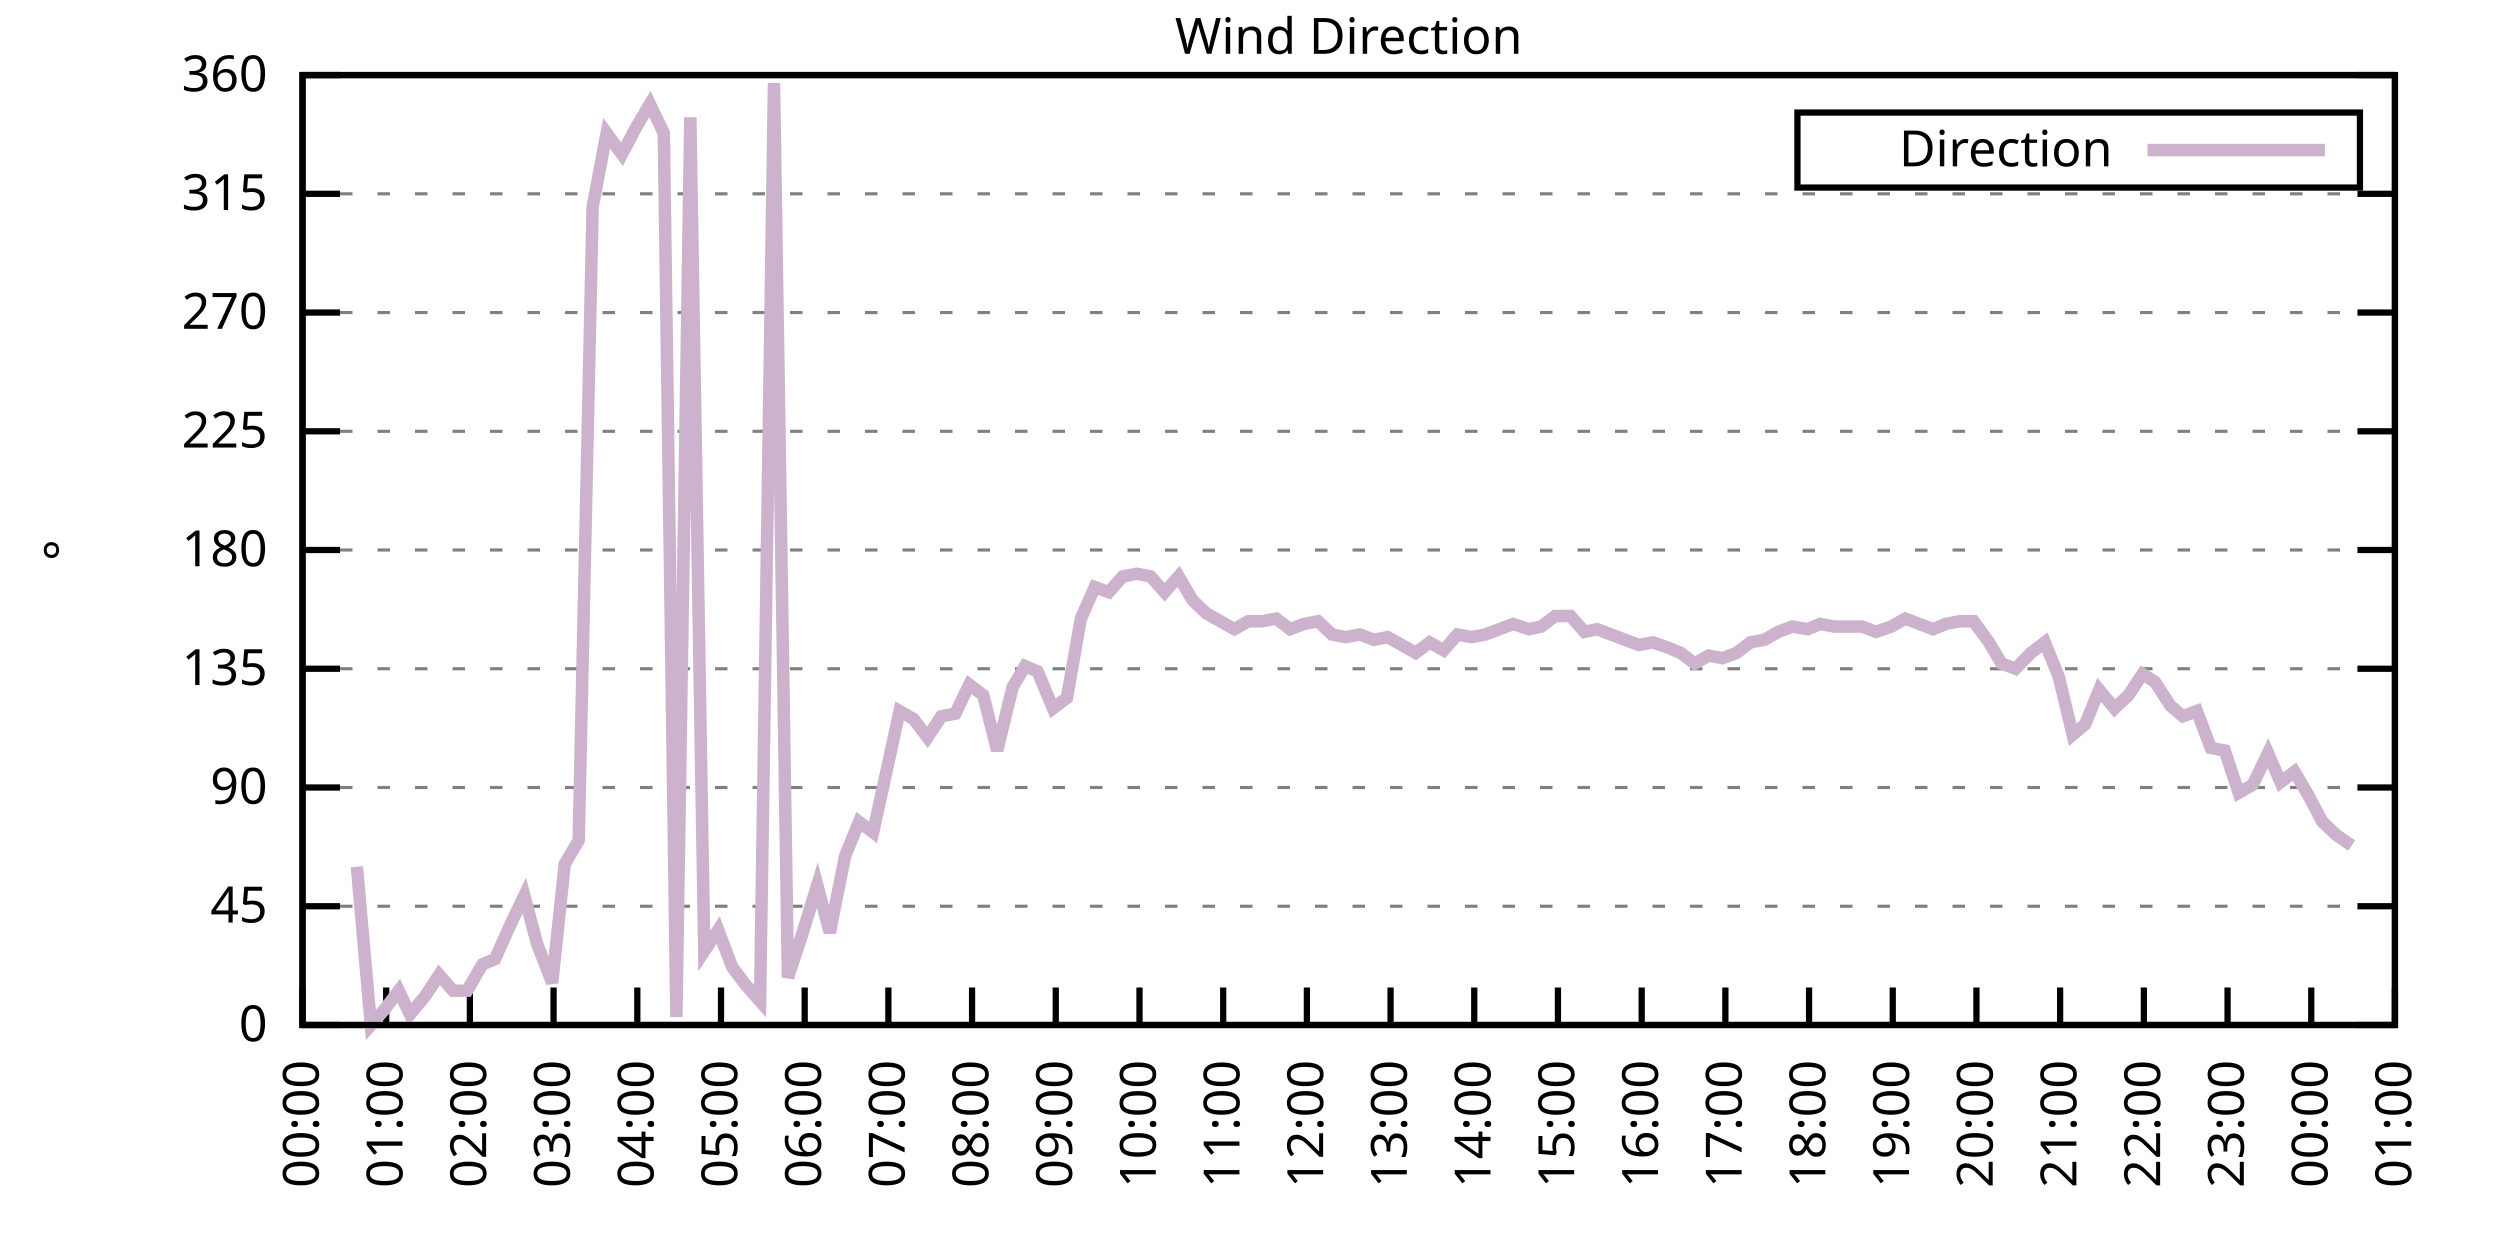
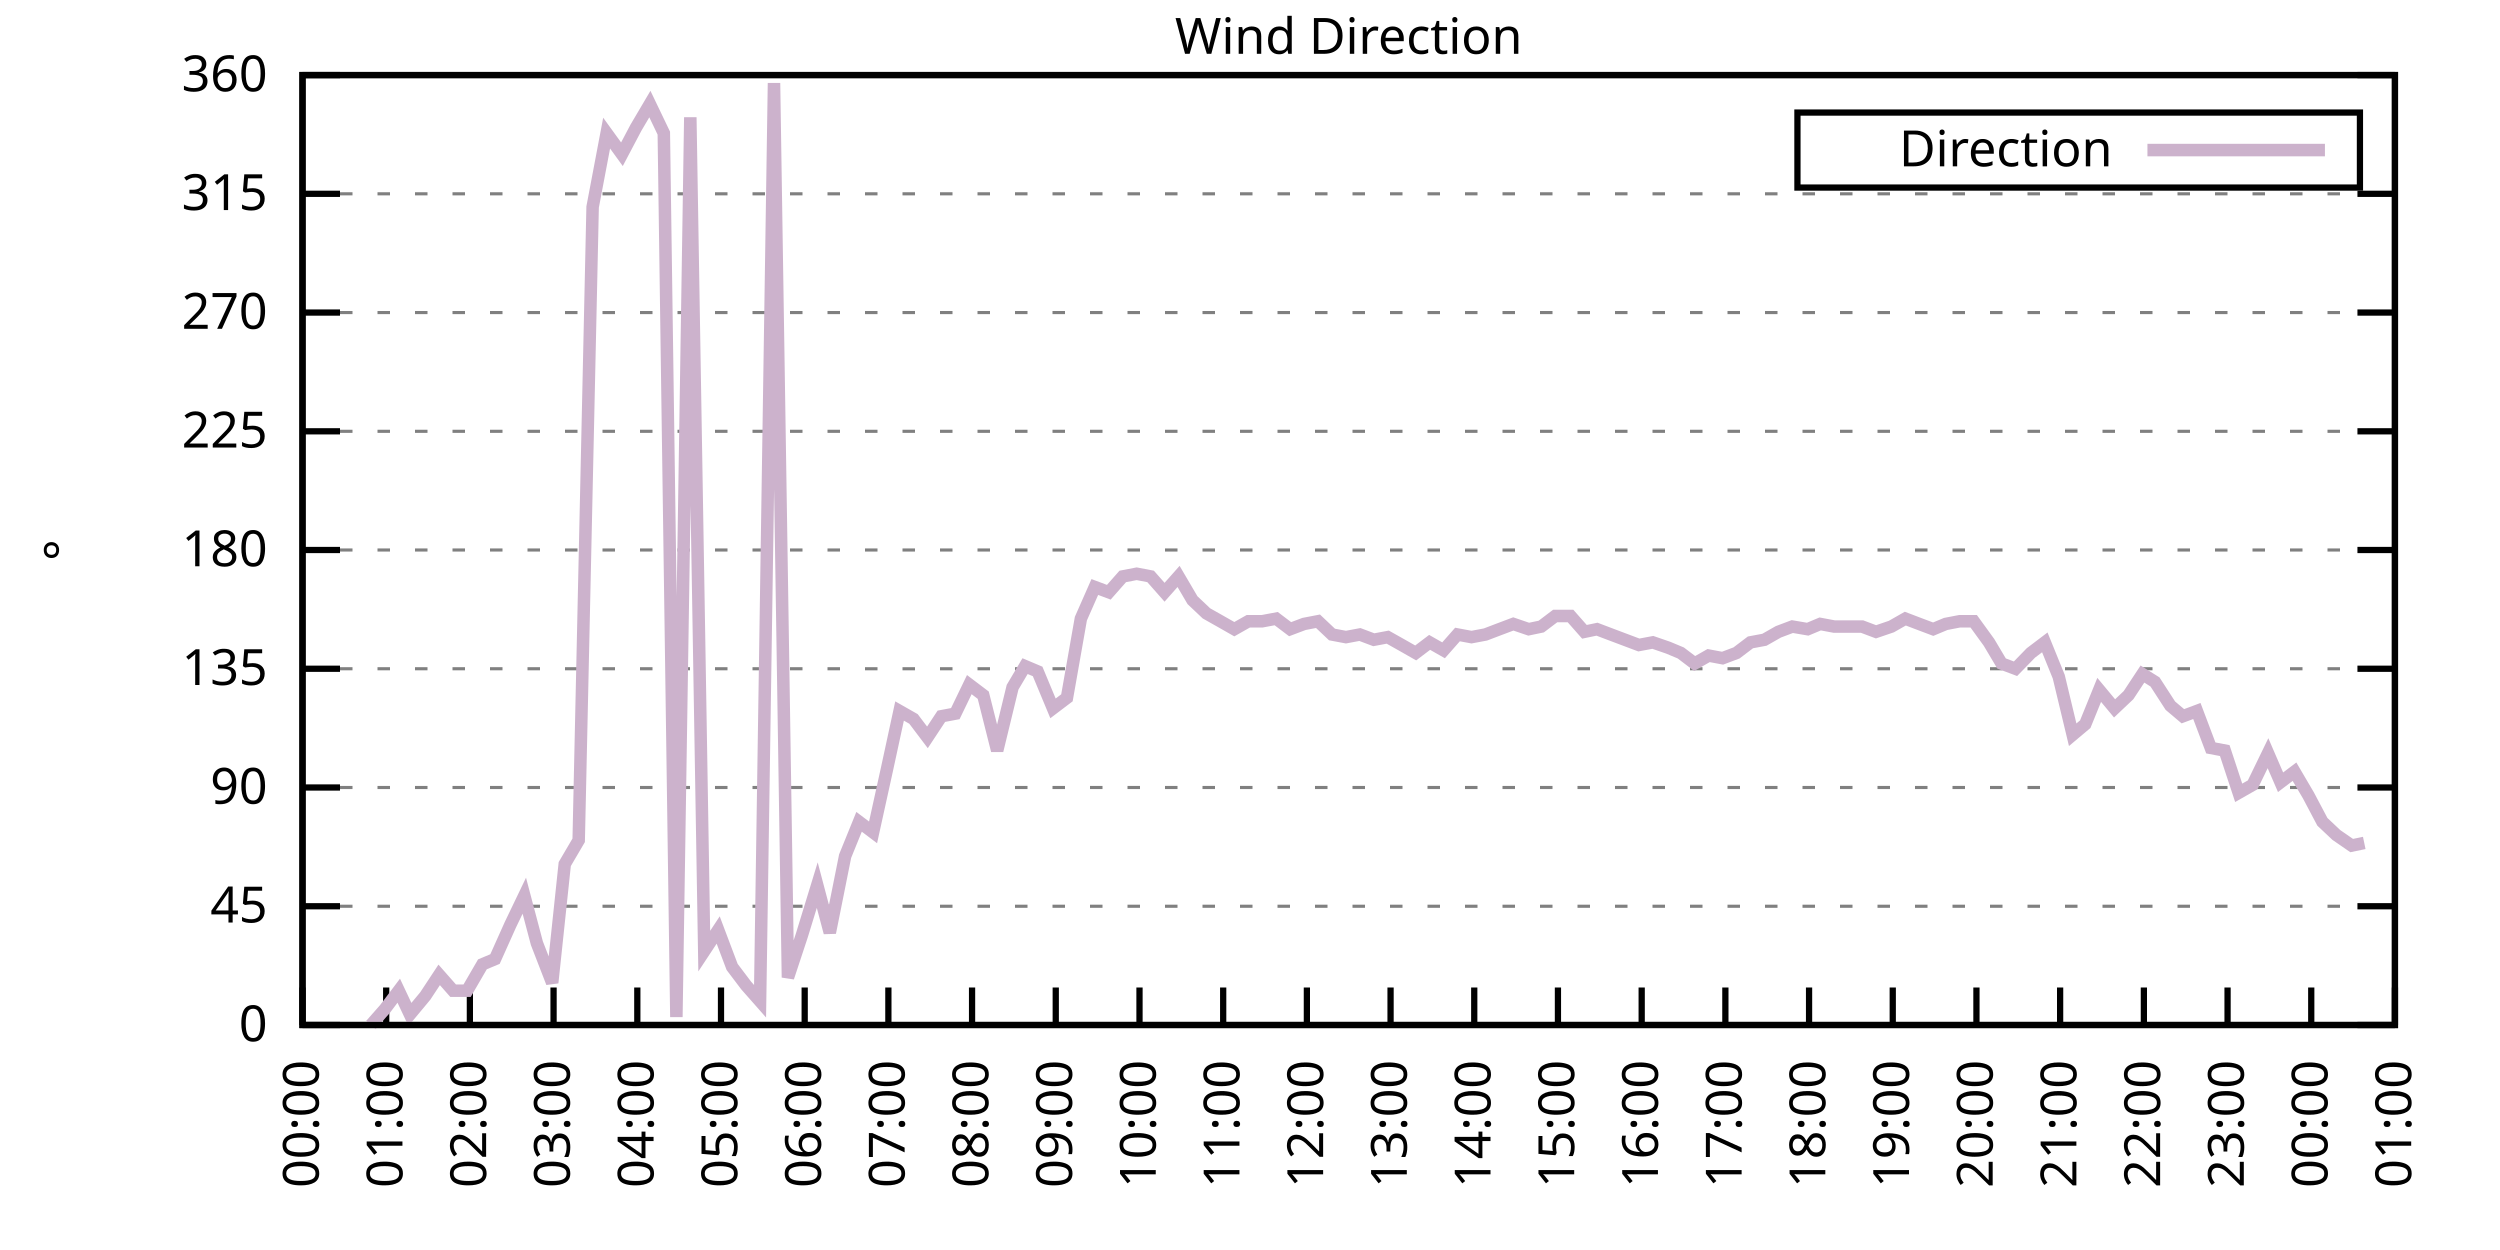
<svg xmlns="http://www.w3.org/2000/svg" xmlns:xlink="http://www.w3.org/1999/xlink" width="400" height="200" viewBox="0 0 400 200">
  <g id="gnuplot_canvas">
    <rect x="0" y="0" width="400" height="200" fill="none" />
    <defs>
      <circle id="gpDot" r="0.5" stroke-width="0.5" stroke="currentColor" />
      <path id="gpPt0" stroke-width="0.333" stroke="currentColor" d="M-1,0 h2 M0,-1 v2" />
      <path id="gpPt1" stroke-width="0.333" stroke="currentColor" d="M-1,-1 L1,1 M1,-1 L-1,1" />
      <path id="gpPt2" stroke-width="0.333" stroke="currentColor" d="M-1,0 L1,0 M0,-1 L0,1 M-1,-1 L1,1 M-1,1 L1,-1" />
      <rect id="gpPt3" stroke-width="0.333" stroke="currentColor" x="-1" y="-1" width="2" height="2" />
      <rect id="gpPt4" stroke-width="0.333" stroke="currentColor" fill="currentColor" x="-1" y="-1" width="2" height="2" />
      <circle id="gpPt5" stroke-width="0.333" stroke="currentColor" cx="0" cy="0" r="1" />
      <use xlink:href="#gpPt5" id="gpPt6" fill="currentColor" stroke="none" />
      <path id="gpPt7" stroke-width="0.333" stroke="currentColor" d="M0,-1.33 L-1.33,0.67 L1.33,0.67 z" />
      <use xlink:href="#gpPt7" id="gpPt8" fill="currentColor" stroke="none" />
      <use xlink:href="#gpPt7" id="gpPt9" stroke="currentColor" transform="rotate(180)" />
      <use xlink:href="#gpPt9" id="gpPt10" fill="currentColor" stroke="none" />
      <use xlink:href="#gpPt3" id="gpPt11" stroke="currentColor" transform="rotate(45)" />
      <use xlink:href="#gpPt11" id="gpPt12" fill="currentColor" stroke="none" />
      <path id="gpPt13" stroke-width="0.333" stroke="currentColor" d="M0,1.330 L1.265,0.411 L0.782,-1.067 L-0.782,-1.076 L-1.265,0.411 z" />
      <use xlink:href="#gpPt13" id="gpPt14" fill="currentColor" stroke="none" />
      <filter id="textbox" filterUnits="objectBoundingBox" x="0" y="0" height="1" width="1">
        <feFlood flood-color="white" flood-opacity="1" result="bgnd" />
        <feComposite in="SourceGraphic" in2="bgnd" operator="atop" />
      </filter>
      <filter id="greybox" filterUnits="objectBoundingBox" x="0" y="0" height="1" width="1">
        <feFlood flood-color="lightgrey" flood-opacity="1" result="grey" />
        <feComposite in="SourceGraphic" in2="grey" operator="atop" />
      </filter>
    </defs>
    <g fill="none" color="white" stroke="currentColor" stroke-width="1.00" stroke-linecap="butt" stroke-linejoin="miter">
</g>
    <g fill="none" color="black" stroke="currentColor" stroke-width="1.00" stroke-linecap="butt" stroke-linejoin="miter">
      <g stroke="none" shape-rendering="crispEdges">
        <polygon fill="rgb(255, 255, 255)" points="48.40,164.00 383.18,164.00 383.18,12.02 48.40,12.02 " />
      </g>
    </g>
    <g fill="none" color="black" stroke="currentColor" stroke-width="1.00" stroke-linecap="butt" stroke-linejoin="miter">
</g>
    <g fill="none" color="black" stroke="black" stroke-width="0.50" stroke-linecap="butt" stroke-linejoin="miter">
</g>
    <g fill="none" color="gray" stroke="currentColor" stroke-width="0.50" stroke-linecap="butt" stroke-linejoin="miter">
      <path stroke="gray" stroke-dasharray="2,4" class="gridline" d="M48.40,164.00 L383.19,164.00  " />
    </g>
    <g fill="none" color="gray" stroke="gray" stroke-width="1.00" stroke-linecap="butt" stroke-linejoin="miter">
</g>
    <g fill="none" color="black" stroke="currentColor" stroke-width="1.00" stroke-linecap="butt" stroke-linejoin="miter">
      <path stroke="black" d="M48.40,164.00 L54.40,164.00 M383.19,164.00 L377.19,164.00  " />
      <g transform="translate(42.80,166.60)" stroke="none" fill="black" font-family="Sans" font-size="8.00" text-anchor="end">
        <text>
          <tspan font-family="Sans"> 0</tspan>
        </text>
      </g>
    </g>
    <g fill="none" color="black" stroke="currentColor" stroke-width="1.00" stroke-linecap="butt" stroke-linejoin="miter">
</g>
    <g fill="none" color="black" stroke="black" stroke-width="0.50" stroke-linecap="butt" stroke-linejoin="miter">
</g>
    <g fill="none" color="gray" stroke="currentColor" stroke-width="0.50" stroke-linecap="butt" stroke-linejoin="miter">
      <path stroke="gray" stroke-dasharray="2,4" class="gridline" d="M48.40,145.00 L383.19,145.00  " />
    </g>
    <g fill="none" color="gray" stroke="gray" stroke-width="1.00" stroke-linecap="butt" stroke-linejoin="miter">
</g>
    <g fill="none" color="black" stroke="currentColor" stroke-width="1.00" stroke-linecap="butt" stroke-linejoin="miter">
      <path stroke="black" d="M48.40,145.00 L54.40,145.00 M383.19,145.00 L377.19,145.00  " />
      <g transform="translate(42.80,147.60)" stroke="none" fill="black" font-family="Sans" font-size="8.00" text-anchor="end">
        <text>
          <tspan font-family="Sans"> 45</tspan>
        </text>
      </g>
    </g>
    <g fill="none" color="black" stroke="currentColor" stroke-width="1.00" stroke-linecap="butt" stroke-linejoin="miter">
</g>
    <g fill="none" color="black" stroke="black" stroke-width="0.50" stroke-linecap="butt" stroke-linejoin="miter">
</g>
    <g fill="none" color="gray" stroke="currentColor" stroke-width="0.50" stroke-linecap="butt" stroke-linejoin="miter">
      <path stroke="gray" stroke-dasharray="2,4" class="gridline" d="M48.40,126.00 L383.19,126.00  " />
    </g>
    <g fill="none" color="gray" stroke="gray" stroke-width="1.00" stroke-linecap="butt" stroke-linejoin="miter">
</g>
    <g fill="none" color="black" stroke="currentColor" stroke-width="1.00" stroke-linecap="butt" stroke-linejoin="miter">
      <path stroke="black" d="M48.40,126.00 L54.40,126.00 M383.19,126.00 L377.19,126.00  " />
      <g transform="translate(42.80,128.60)" stroke="none" fill="black" font-family="Sans" font-size="8.00" text-anchor="end">
        <text>
          <tspan font-family="Sans"> 90</tspan>
        </text>
      </g>
    </g>
    <g fill="none" color="black" stroke="currentColor" stroke-width="1.00" stroke-linecap="butt" stroke-linejoin="miter">
</g>
    <g fill="none" color="black" stroke="black" stroke-width="0.50" stroke-linecap="butt" stroke-linejoin="miter">
</g>
    <g fill="none" color="gray" stroke="currentColor" stroke-width="0.50" stroke-linecap="butt" stroke-linejoin="miter">
      <path stroke="gray" stroke-dasharray="2,4" class="gridline" d="M48.40,107.00 L383.19,107.00  " />
    </g>
    <g fill="none" color="gray" stroke="gray" stroke-width="1.00" stroke-linecap="butt" stroke-linejoin="miter">
</g>
    <g fill="none" color="black" stroke="currentColor" stroke-width="1.00" stroke-linecap="butt" stroke-linejoin="miter">
      <path stroke="black" d="M48.40,107.00 L54.40,107.00 M383.19,107.00 L377.19,107.00  " />
      <g transform="translate(42.80,109.60)" stroke="none" fill="black" font-family="Sans" font-size="8.00" text-anchor="end">
        <text>
          <tspan font-family="Sans"> 135</tspan>
        </text>
      </g>
    </g>
    <g fill="none" color="black" stroke="currentColor" stroke-width="1.00" stroke-linecap="butt" stroke-linejoin="miter">
</g>
    <g fill="none" color="black" stroke="black" stroke-width="0.50" stroke-linecap="butt" stroke-linejoin="miter">
</g>
    <g fill="none" color="gray" stroke="currentColor" stroke-width="0.50" stroke-linecap="butt" stroke-linejoin="miter">
      <path stroke="gray" stroke-dasharray="2,4" class="gridline" d="M48.40,88.00 L383.19,88.00  " />
    </g>
    <g fill="none" color="gray" stroke="gray" stroke-width="1.00" stroke-linecap="butt" stroke-linejoin="miter">
</g>
    <g fill="none" color="black" stroke="currentColor" stroke-width="1.00" stroke-linecap="butt" stroke-linejoin="miter">
      <path stroke="black" d="M48.40,88.00 L54.40,88.00 M383.19,88.00 L377.19,88.00  " />
      <g transform="translate(42.80,90.60)" stroke="none" fill="black" font-family="Sans" font-size="8.00" text-anchor="end">
        <text>
          <tspan font-family="Sans"> 180</tspan>
        </text>
      </g>
    </g>
    <g fill="none" color="black" stroke="currentColor" stroke-width="1.00" stroke-linecap="butt" stroke-linejoin="miter">
</g>
    <g fill="none" color="black" stroke="black" stroke-width="0.50" stroke-linecap="butt" stroke-linejoin="miter">
</g>
    <g fill="none" color="gray" stroke="currentColor" stroke-width="0.50" stroke-linecap="butt" stroke-linejoin="miter">
      <path stroke="gray" stroke-dasharray="2,4" class="gridline" d="M48.40,69.01 L383.19,69.01  " />
    </g>
    <g fill="none" color="gray" stroke="gray" stroke-width="1.00" stroke-linecap="butt" stroke-linejoin="miter">
</g>
    <g fill="none" color="black" stroke="currentColor" stroke-width="1.00" stroke-linecap="butt" stroke-linejoin="miter">
      <path stroke="black" d="M48.40,69.01 L54.40,69.01 M383.19,69.01 L377.19,69.01  " />
      <g transform="translate(42.80,71.61)" stroke="none" fill="black" font-family="Sans" font-size="8.00" text-anchor="end">
        <text>
          <tspan font-family="Sans"> 225</tspan>
        </text>
      </g>
    </g>
    <g fill="none" color="black" stroke="currentColor" stroke-width="1.00" stroke-linecap="butt" stroke-linejoin="miter">
</g>
    <g fill="none" color="black" stroke="black" stroke-width="0.50" stroke-linecap="butt" stroke-linejoin="miter">
</g>
    <g fill="none" color="gray" stroke="currentColor" stroke-width="0.50" stroke-linecap="butt" stroke-linejoin="miter">
      <path stroke="gray" stroke-dasharray="2,4" class="gridline" d="M48.40,50.01 L383.19,50.01  " />
    </g>
    <g fill="none" color="gray" stroke="gray" stroke-width="1.00" stroke-linecap="butt" stroke-linejoin="miter">
</g>
    <g fill="none" color="black" stroke="currentColor" stroke-width="1.00" stroke-linecap="butt" stroke-linejoin="miter">
      <path stroke="black" d="M48.40,50.01 L54.40,50.01 M383.19,50.01 L377.19,50.01  " />
      <g transform="translate(42.80,52.61)" stroke="none" fill="black" font-family="Sans" font-size="8.00" text-anchor="end">
        <text>
          <tspan font-family="Sans"> 270</tspan>
        </text>
      </g>
    </g>
    <g fill="none" color="black" stroke="currentColor" stroke-width="1.00" stroke-linecap="butt" stroke-linejoin="miter">
</g>
    <g fill="none" color="black" stroke="black" stroke-width="0.50" stroke-linecap="butt" stroke-linejoin="miter">
</g>
    <g fill="none" color="gray" stroke="currentColor" stroke-width="0.50" stroke-linecap="butt" stroke-linejoin="miter">
      <path stroke="gray" stroke-dasharray="2,4" class="gridline" d="M48.40,31.01 L383.19,31.01  " />
    </g>
    <g fill="none" color="gray" stroke="gray" stroke-width="1.00" stroke-linecap="butt" stroke-linejoin="miter">
</g>
    <g fill="none" color="black" stroke="currentColor" stroke-width="1.00" stroke-linecap="butt" stroke-linejoin="miter">
      <path stroke="black" d="M48.40,31.01 L54.40,31.01 M383.19,31.01 L377.19,31.01  " />
      <g transform="translate(42.80,33.61)" stroke="none" fill="black" font-family="Sans" font-size="8.00" text-anchor="end">
        <text>
          <tspan font-family="Sans"> 315</tspan>
        </text>
      </g>
    </g>
    <g fill="none" color="black" stroke="currentColor" stroke-width="1.00" stroke-linecap="butt" stroke-linejoin="miter">
</g>
    <g fill="none" color="black" stroke="black" stroke-width="0.50" stroke-linecap="butt" stroke-linejoin="miter">
</g>
    <g fill="none" color="gray" stroke="currentColor" stroke-width="0.50" stroke-linecap="butt" stroke-linejoin="miter">
      <path stroke="gray" stroke-dasharray="2,4" class="gridline" d="M48.40,12.01 L383.19,12.01  " />
    </g>
    <g fill="none" color="gray" stroke="gray" stroke-width="1.00" stroke-linecap="butt" stroke-linejoin="miter">
</g>
    <g fill="none" color="black" stroke="currentColor" stroke-width="1.00" stroke-linecap="butt" stroke-linejoin="miter">
      <path stroke="black" d="M48.40,12.01 L54.40,12.01 M383.19,12.01 L377.19,12.01  " />
      <g transform="translate(42.80,14.61)" stroke="none" fill="black" font-family="Sans" font-size="8.00" text-anchor="end">
        <text>
          <tspan font-family="Sans"> 360</tspan>
        </text>
      </g>
    </g>
    <g fill="none" color="black" stroke="currentColor" stroke-width="1.00" stroke-linecap="butt" stroke-linejoin="miter">
      <path stroke="black" d="M48.40,164.00 L48.40,158.00  " />
      <g transform="translate(51.00,169.60) rotate(270.00)" stroke="none" fill="black" font-family="Sans" font-size="8.00" text-anchor="end">
        <text>
          <tspan font-family="Sans">00:00</tspan>
        </text>
      </g>
    </g>
    <g fill="none" color="black" stroke="currentColor" stroke-width="1.00" stroke-linecap="butt" stroke-linejoin="miter">
      <path stroke="black" d="M61.79,164.00 L61.79,158.00  " />
      <g transform="translate(64.39,169.60) rotate(270.00)" stroke="none" fill="black" font-family="Sans" font-size="8.00" text-anchor="end">
        <text>
          <tspan font-family="Sans">01:00</tspan>
        </text>
      </g>
    </g>
    <g fill="none" color="black" stroke="currentColor" stroke-width="1.00" stroke-linecap="butt" stroke-linejoin="miter">
      <path stroke="black" d="M75.18,164.00 L75.18,158.00  " />
      <g transform="translate(77.78,169.60) rotate(270.00)" stroke="none" fill="black" font-family="Sans" font-size="8.00" text-anchor="end">
        <text>
          <tspan font-family="Sans">02:00</tspan>
        </text>
      </g>
    </g>
    <g fill="none" color="black" stroke="currentColor" stroke-width="1.00" stroke-linecap="butt" stroke-linejoin="miter">
      <path stroke="black" d="M88.57,164.00 L88.57,158.00  " />
      <g transform="translate(91.17,169.60) rotate(270.00)" stroke="none" fill="black" font-family="Sans" font-size="8.00" text-anchor="end">
        <text>
          <tspan font-family="Sans">03:00</tspan>
        </text>
      </g>
    </g>
    <g fill="none" color="black" stroke="currentColor" stroke-width="1.00" stroke-linecap="butt" stroke-linejoin="miter">
      <path stroke="black" d="M101.97,164.00 L101.97,158.00  " />
      <g transform="translate(104.57,169.60) rotate(270.00)" stroke="none" fill="black" font-family="Sans" font-size="8.00" text-anchor="end">
        <text>
          <tspan font-family="Sans">04:00</tspan>
        </text>
      </g>
    </g>
    <g fill="none" color="black" stroke="currentColor" stroke-width="1.00" stroke-linecap="butt" stroke-linejoin="miter">
      <path stroke="black" d="M115.36,164.00 L115.36,158.00  " />
      <g transform="translate(117.96,169.60) rotate(270.00)" stroke="none" fill="black" font-family="Sans" font-size="8.00" text-anchor="end">
        <text>
          <tspan font-family="Sans">05:00</tspan>
        </text>
      </g>
    </g>
    <g fill="none" color="black" stroke="currentColor" stroke-width="1.00" stroke-linecap="butt" stroke-linejoin="miter">
      <path stroke="black" d="M128.75,164.00 L128.75,158.00  " />
      <g transform="translate(131.35,169.60) rotate(270.00)" stroke="none" fill="black" font-family="Sans" font-size="8.00" text-anchor="end">
        <text>
          <tspan font-family="Sans">06:00</tspan>
        </text>
      </g>
    </g>
    <g fill="none" color="black" stroke="currentColor" stroke-width="1.00" stroke-linecap="butt" stroke-linejoin="miter">
      <path stroke="black" d="M142.14,164.00 L142.14,158.00  " />
      <g transform="translate(144.74,169.60) rotate(270.00)" stroke="none" fill="black" font-family="Sans" font-size="8.00" text-anchor="end">
        <text>
          <tspan font-family="Sans">07:00</tspan>
        </text>
      </g>
    </g>
    <g fill="none" color="black" stroke="currentColor" stroke-width="1.00" stroke-linecap="butt" stroke-linejoin="miter">
      <path stroke="black" d="M155.53,164.00 L155.53,158.00  " />
      <g transform="translate(158.13,169.60) rotate(270.00)" stroke="none" fill="black" font-family="Sans" font-size="8.00" text-anchor="end">
        <text>
          <tspan font-family="Sans">08:00</tspan>
        </text>
      </g>
    </g>
    <g fill="none" color="black" stroke="currentColor" stroke-width="1.00" stroke-linecap="butt" stroke-linejoin="miter">
      <path stroke="black" d="M168.92,164.00 L168.92,158.00  " />
      <g transform="translate(171.52,169.60) rotate(270.00)" stroke="none" fill="black" font-family="Sans" font-size="8.00" text-anchor="end">
        <text>
          <tspan font-family="Sans">09:00</tspan>
        </text>
      </g>
    </g>
    <g fill="none" color="black" stroke="currentColor" stroke-width="1.00" stroke-linecap="butt" stroke-linejoin="miter">
      <path stroke="black" d="M182.32,164.00 L182.32,158.00  " />
      <g transform="translate(184.92,169.60) rotate(270.00)" stroke="none" fill="black" font-family="Sans" font-size="8.00" text-anchor="end">
        <text>
          <tspan font-family="Sans">10:00</tspan>
        </text>
      </g>
    </g>
    <g fill="none" color="black" stroke="currentColor" stroke-width="1.00" stroke-linecap="butt" stroke-linejoin="miter">
      <path stroke="black" d="M195.71,164.00 L195.71,158.00  " />
      <g transform="translate(198.31,169.60) rotate(270.00)" stroke="none" fill="black" font-family="Sans" font-size="8.00" text-anchor="end">
        <text>
          <tspan font-family="Sans">11:00</tspan>
        </text>
      </g>
    </g>
    <g fill="none" color="black" stroke="currentColor" stroke-width="1.00" stroke-linecap="butt" stroke-linejoin="miter">
      <path stroke="black" d="M209.10,164.00 L209.10,158.00  " />
      <g transform="translate(211.70,169.60) rotate(270.00)" stroke="none" fill="black" font-family="Sans" font-size="8.00" text-anchor="end">
        <text>
          <tspan font-family="Sans">12:00</tspan>
        </text>
      </g>
    </g>
    <g fill="none" color="black" stroke="currentColor" stroke-width="1.00" stroke-linecap="butt" stroke-linejoin="miter">
      <path stroke="black" d="M222.49,164.00 L222.49,158.00  " />
      <g transform="translate(225.09,169.60) rotate(270.00)" stroke="none" fill="black" font-family="Sans" font-size="8.00" text-anchor="end">
        <text>
          <tspan font-family="Sans">13:00</tspan>
        </text>
      </g>
    </g>
    <g fill="none" color="black" stroke="currentColor" stroke-width="1.00" stroke-linecap="butt" stroke-linejoin="miter">
      <path stroke="black" d="M235.88,164.00 L235.88,158.00  " />
      <g transform="translate(238.48,169.60) rotate(270.00)" stroke="none" fill="black" font-family="Sans" font-size="8.00" text-anchor="end">
        <text>
          <tspan font-family="Sans">14:00</tspan>
        </text>
      </g>
    </g>
    <g fill="none" color="black" stroke="currentColor" stroke-width="1.00" stroke-linecap="butt" stroke-linejoin="miter">
      <path stroke="black" d="M249.27,164.00 L249.27,158.00  " />
      <g transform="translate(251.87,169.60) rotate(270.00)" stroke="none" fill="black" font-family="Sans" font-size="8.00" text-anchor="end">
        <text>
          <tspan font-family="Sans">15:00</tspan>
        </text>
      </g>
    </g>
    <g fill="none" color="black" stroke="currentColor" stroke-width="1.00" stroke-linecap="butt" stroke-linejoin="miter">
      <path stroke="black" d="M262.67,164.00 L262.67,158.00  " />
      <g transform="translate(265.27,169.60) rotate(270.00)" stroke="none" fill="black" font-family="Sans" font-size="8.00" text-anchor="end">
        <text>
          <tspan font-family="Sans">16:00</tspan>
        </text>
      </g>
    </g>
    <g fill="none" color="black" stroke="currentColor" stroke-width="1.00" stroke-linecap="butt" stroke-linejoin="miter">
      <path stroke="black" d="M276.06,164.00 L276.06,158.00  " />
      <g transform="translate(278.66,169.60) rotate(270.00)" stroke="none" fill="black" font-family="Sans" font-size="8.00" text-anchor="end">
        <text>
          <tspan font-family="Sans">17:00</tspan>
        </text>
      </g>
    </g>
    <g fill="none" color="black" stroke="currentColor" stroke-width="1.00" stroke-linecap="butt" stroke-linejoin="miter">
      <path stroke="black" d="M289.45,164.00 L289.45,158.00  " />
      <g transform="translate(292.05,169.60) rotate(270.00)" stroke="none" fill="black" font-family="Sans" font-size="8.00" text-anchor="end">
        <text>
          <tspan font-family="Sans">18:00</tspan>
        </text>
      </g>
    </g>
    <g fill="none" color="black" stroke="currentColor" stroke-width="1.00" stroke-linecap="butt" stroke-linejoin="miter">
      <path stroke="black" d="M302.84,164.00 L302.84,158.00  " />
      <g transform="translate(305.44,169.60) rotate(270.00)" stroke="none" fill="black" font-family="Sans" font-size="8.00" text-anchor="end">
        <text>
          <tspan font-family="Sans">19:00</tspan>
        </text>
      </g>
    </g>
    <g fill="none" color="black" stroke="currentColor" stroke-width="1.00" stroke-linecap="butt" stroke-linejoin="miter">
      <path stroke="black" d="M316.23,164.00 L316.23,158.00  " />
      <g transform="translate(318.83,169.60) rotate(270.00)" stroke="none" fill="black" font-family="Sans" font-size="8.00" text-anchor="end">
        <text>
          <tspan font-family="Sans">20:00</tspan>
        </text>
      </g>
    </g>
    <g fill="none" color="black" stroke="currentColor" stroke-width="1.00" stroke-linecap="butt" stroke-linejoin="miter">
      <path stroke="black" d="M329.62,164.00 L329.62,158.00  " />
      <g transform="translate(332.22,169.60) rotate(270.00)" stroke="none" fill="black" font-family="Sans" font-size="8.00" text-anchor="end">
        <text>
          <tspan font-family="Sans">21:00</tspan>
        </text>
      </g>
    </g>
    <g fill="none" color="black" stroke="currentColor" stroke-width="1.00" stroke-linecap="butt" stroke-linejoin="miter">
      <path stroke="black" d="M343.02,164.00 L343.02,158.00  " />
      <g transform="translate(345.62,169.60) rotate(270.00)" stroke="none" fill="black" font-family="Sans" font-size="8.00" text-anchor="end">
        <text>
          <tspan font-family="Sans">22:00</tspan>
        </text>
      </g>
    </g>
    <g fill="none" color="black" stroke="currentColor" stroke-width="1.00" stroke-linecap="butt" stroke-linejoin="miter">
      <path stroke="black" d="M356.41,164.00 L356.41,158.00  " />
      <g transform="translate(359.01,169.60) rotate(270.00)" stroke="none" fill="black" font-family="Sans" font-size="8.00" text-anchor="end">
        <text>
          <tspan font-family="Sans">23:00</tspan>
        </text>
      </g>
    </g>
    <g fill="none" color="black" stroke="currentColor" stroke-width="1.00" stroke-linecap="butt" stroke-linejoin="miter">
      <path stroke="black" d="M369.80,164.00 L369.80,158.00  " />
      <g transform="translate(372.40,169.60) rotate(270.00)" stroke="none" fill="black" font-family="Sans" font-size="8.00" text-anchor="end">
        <text>
          <tspan font-family="Sans">00:00</tspan>
        </text>
      </g>
    </g>
    <g fill="none" color="black" stroke="currentColor" stroke-width="1.00" stroke-linecap="butt" stroke-linejoin="miter">
      <path stroke="black" d="M383.19,164.00 L383.19,158.00  " />
      <g transform="translate(385.79,169.60) rotate(270.00)" stroke="none" fill="black" font-family="Sans" font-size="8.00" text-anchor="end">
        <text>
          <tspan font-family="Sans">01:00</tspan>
        </text>
      </g>
    </g>
    <g fill="none" color="black" stroke="currentColor" stroke-width="1.00" stroke-linecap="butt" stroke-linejoin="miter">
</g>
    <g fill="none" color="black" stroke="currentColor" stroke-width="1.00" stroke-linecap="butt" stroke-linejoin="miter">
      <path stroke="black" d="M48.40,12.01 L48.40,164.00 L383.19,164.00 L383.19,12.01 L48.40,12.01 Z  " />
    </g>
    <g fill="none" color="black" stroke="currentColor" stroke-width="1.00" stroke-linecap="butt" stroke-linejoin="miter">
</g>
    <g fill="none" color="black" stroke="currentColor" stroke-width="1.00" stroke-linecap="butt" stroke-linejoin="miter">
      <path stroke="black" d="M287.59,30.01 L287.59,18.01 L377.59,18.01 L377.59,30.01 L287.59,30.01 Z  " />
    </g>
    <g id="Wind_direction_plot_1">
      <g fill="none" color="white" stroke="black" stroke-width="2.00" stroke-linecap="butt" stroke-linejoin="miter">
</g>
      <g fill="none" color="black" stroke="currentColor" stroke-width="2.00" stroke-linecap="butt" stroke-linejoin="miter">
        <g transform="translate(337.99,26.61)" stroke="none" fill="black" font-family="Sans" font-size="8.00" text-anchor="end">
          <text>
            <tspan font-family="Sans">Direction</tspan>
          </text>
        </g>
      </g>
      <g fill="none" color="black" stroke="currentColor" stroke-width="2.00" stroke-linecap="butt" stroke-linejoin="miter">
-         <path stroke="rgb(204, 178, 204)" d="M343.59,24.01 L371.99,24.01 M57.10,138.67 L59.34,164.00 L61.57,161.47 L63.80,158.51 L65.59,162.31 L68.04,159.36   L70.27,155.98 L72.50,158.51 L74.74,158.51 L77.19,154.29 L79.20,153.45 L81.66,147.96 L83.89,143.31 L85.90,150.91   L88.35,157.24 L90.36,138.25 L92.59,134.45 L94.82,33.12 L97.06,21.30 L99.51,24.68 L101.74,20.45 L103.98,16.65   L106.21,21.30 L108.22,162.73 L110.45,18.77 L112.68,152.18 L114.91,148.80 L117.14,154.71 L119.38,157.67 L121.61,160.20   L123.84,13.28 L126.07,156.40 L128.30,149.65 L130.76,141.62 L132.77,149.22 L135.22,136.98 L137.45,131.49 L139.69,133.18   L141.92,123.05 L143.93,113.76 L146.16,115.03 L148.39,117.98 L150.62,114.60 L152.85,114.18 L155.09,109.54 L157.32,111.23   L159.55,120.09 L162.01,109.96 L164.01,106.58 L166.02,107.43 L168.48,113.34 L170.71,111.65 L172.94,98.98 L175.17,93.92   L177.41,94.76 L179.64,92.23 L181.87,91.80 L184.10,92.23 L186.33,94.76 L188.57,92.23 L190.80,96.03 L193.03,98.14   L195.26,99.40 L197.49,100.67 L199.73,99.40 L201.96,99.40 L204.19,98.98 L206.42,100.67 L208.65,99.83 L210.88,99.40   L213.12,101.52 L215.35,101.94 L217.58,101.52 L219.81,102.36 L222.04,101.94 L224.28,103.20 L226.51,104.47 L228.74,102.78   L230.97,104.05 L233.20,101.52 L235.44,101.94 L237.67,101.52 L239.90,100.67 L242.13,99.83 L244.59,100.67 L246.60,100.25   L248.83,98.56 L251.28,98.56 L253.51,101.09 L255.52,100.67 L257.76,101.52 L259.99,102.36 L262.22,103.20 L264.45,102.78   L266.91,103.63 L268.92,104.47 L271.15,106.16 L273.38,104.89 L275.61,105.31 L277.84,104.47 L280.07,102.78 L282.31,102.36   L284.54,101.09 L286.77,100.25 L289.23,100.67 L291.23,99.83 L293.47,100.25 L295.70,100.25 L297.93,100.25 L300.16,101.09   L302.62,100.25 L304.85,98.98 L307.08,99.83 L309.31,100.67 L311.32,99.83 L313.55,99.40 L315.79,99.40 L318.24,102.78   L320.25,106.16 L322.48,107.00 L324.94,104.47 L327.17,102.78 L329.40,108.27 L331.63,117.56 L333.64,115.87 L335.87,110.38   L338.33,113.34 L340.56,111.23 L342.79,107.85 L344.80,109.11 L347.26,112.91 L349.26,114.60 L351.50,113.76 L353.73,119.67   L355.96,120.09 L358.19,126.85 L360.42,125.58 L362.88,120.51 L364.89,125.16 L367.12,123.47 L369.35,127.27 L371.58,131.49   L373.82,133.60 L376.27,135.29  " />
+         <path stroke="rgb(204, 178, 204)" d="M343.59,24.01 L371.99,24.01 M59.34,164.00 L61.57,161.47 L63.80,158.51 L65.59,162.31 L68.04,159.36 L70.27,155.98   L72.50,158.51 L74.74,158.51 L77.19,154.29 L79.20,153.45 L81.66,147.96 L83.89,143.31 L85.90,150.91 L88.35,157.24   L90.36,138.25 L92.59,134.45 L94.82,33.12 L97.06,21.30 L99.51,24.68 L101.74,20.45 L103.98,16.65 L106.21,21.30   L108.22,162.73 L110.45,18.77 L112.68,152.18 L114.91,148.80 L117.14,154.71 L119.38,157.67 L121.61,160.20 L123.84,13.28   L126.07,156.40 L128.30,149.65 L130.76,141.62 L132.77,149.22 L135.22,136.98 L137.45,131.49 L139.69,133.18 L141.92,123.05   L143.93,113.76 L146.16,115.03 L148.39,117.98 L150.62,114.60 L152.85,114.18 L155.09,109.54 L157.32,111.23 L159.55,120.09   L162.01,109.96 L164.01,106.58 L166.02,107.43 L168.48,113.34 L170.71,111.65 L172.94,98.98 L175.17,93.92 L177.41,94.76   L179.64,92.23 L181.87,91.80 L184.10,92.23 L186.33,94.76 L188.57,92.23 L190.80,96.03 L193.03,98.14 L195.26,99.40   L197.49,100.67 L199.73,99.40 L201.96,99.40 L204.19,98.98 L206.42,100.67 L208.65,99.83 L210.88,99.40 L213.12,101.52   L215.35,101.94 L217.58,101.52 L219.81,102.36 L222.04,101.94 L224.28,103.20 L226.51,104.47 L228.74,102.78 L230.97,104.05   L233.20,101.52 L235.44,101.94 L237.67,101.52 L239.90,100.67 L242.13,99.83 L244.59,100.67 L246.60,100.25 L248.83,98.56   L251.28,98.56 L253.51,101.09 L255.52,100.67 L257.76,101.52 L259.99,102.36 L262.22,103.20 L264.45,102.78 L266.91,103.63   L268.92,104.47 L271.15,106.16 L273.38,104.89 L275.61,105.31 L277.84,104.47 L280.07,102.78 L282.31,102.36 L284.54,101.09   L286.77,100.25 L289.23,100.67 L291.23,99.83 L293.47,100.25 L295.70,100.25 L297.93,100.25 L300.16,101.09 L302.62,100.25   L304.85,98.98 L307.08,99.83 L309.31,100.67 L311.32,99.83 L313.55,99.40 L315.79,99.40 L318.24,102.78 L320.25,106.16   L322.48,107.00 L324.94,104.47 L327.17,102.78 L329.40,108.27 L331.63,117.56 L333.64,115.87 L335.87,110.38 L338.33,113.34   L340.56,111.23 L342.79,107.85 L344.80,109.11 L347.26,112.91 L349.26,114.60 L351.50,113.76 L353.73,119.67 L355.96,120.09   L358.19,126.85 L360.42,125.58 L362.88,120.51 L364.89,125.16 L367.12,123.47 L369.35,127.27 L371.58,131.49 L373.82,133.60   L376.27,135.29 L378.28,134.87  " />
      </g>
    </g>
    <g fill="none" color="black" stroke="currentColor" stroke-width="2.00" stroke-linecap="butt" stroke-linejoin="miter">
</g>
    <g fill="none" color="black" stroke="black" stroke-width="1.00" stroke-linecap="butt" stroke-linejoin="miter">
</g>
    <g fill="none" color="black" stroke="currentColor" stroke-width="1.00" stroke-linecap="butt" stroke-linejoin="miter">
      <path stroke="black" d="M48.40,12.01 L48.40,164.00 L383.19,164.00 L383.19,12.01 L48.40,12.01 Z  " />
      <g transform="translate(12.80,88.01) rotate(270.00)" stroke="none" fill="black" font-family="Sans" font-size="8.00" text-anchor="middle">
        <text>
          <tspan font-family="Sans">°</tspan>
        </text>
      </g>
    </g>
    <g fill="none" color="black" stroke="currentColor" stroke-width="1.00" stroke-linecap="butt" stroke-linejoin="miter">
</g>
    <g fill="none" color="black" stroke="currentColor" stroke-width="1.00" stroke-linecap="butt" stroke-linejoin="miter">
      <g transform="translate(215.79,8.61)" stroke="none" fill="black" font-family="Sans" font-size="8.00" text-anchor="middle">
        <text>
          <tspan font-family="Sans">Wind Direction</tspan>
        </text>
      </g>
    </g>
    <g fill="none" color="black" stroke="currentColor" stroke-width="1.00" stroke-linecap="butt" stroke-linejoin="miter">
</g>
  </g>
</svg>
